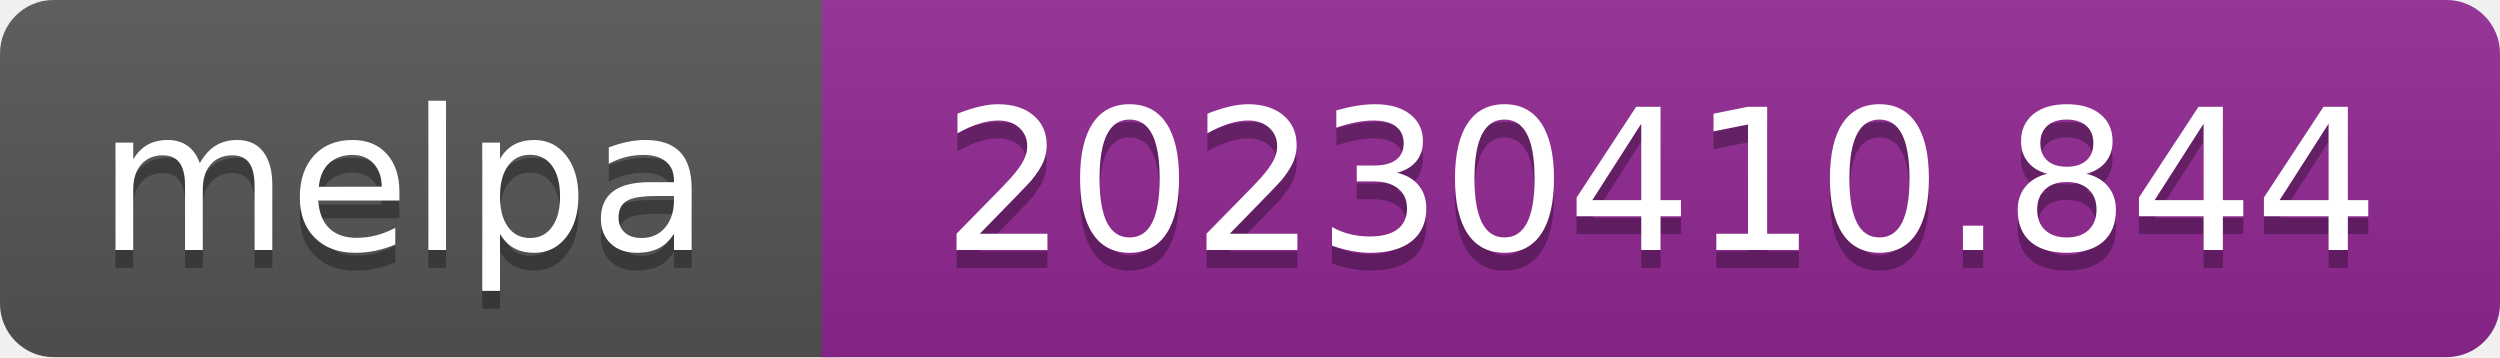
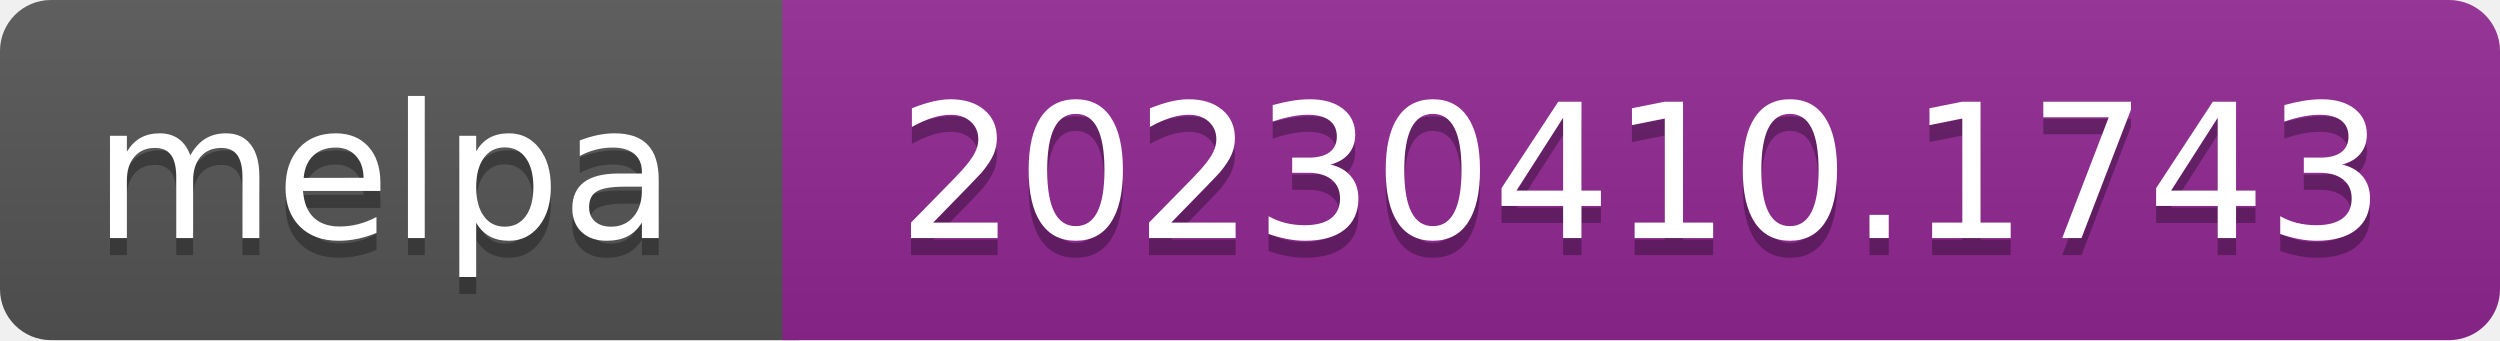
- <svg xmlns="http://www.w3.org/2000/svg" width="140" height="20" role="img" aria-label="melpa: 20230410.844">
+ <svg xmlns="http://www.w3.org/2000/svg" width="147" height="20" role="img" aria-label="melpa: 20230410.1743">
  <linearGradient id="s" x2="0" y2="100%">
    <stop offset="0" stop-color="#bbb" stop-opacity=".1" />
    <stop offset="1" stop-opacity=".1" />
  </linearGradient>
  <clipPath id="r">
-     <rect width="140" height="20" rx="3" fill="#fff" />
+     <rect width="147" height="20" rx="3" fill="#fff" />
  </clipPath>
  <g clip-path="url(#r)">
    <rect width="47" height="20" fill="#555" />
-     <rect x="46" width="140" height="20" fill="#922793" />
-     <rect width="140" height="20" fill="url(#s)" />
+     <rect x="46" width="147" height="20" fill="#922793" />
+     <rect width="147" height="20" fill="url(#s)" />
  </g>
  <g fill="#fff" text-anchor="middle" font-family="Verdana,Geneva,DejaVu Sans,sans-serif" font-size="110" text-rendering="geometricPrecision">
    <text aria-hidden="true" x="226" y="150" fill="#010101" fill-opacity=".3" transform="scale(.1)" textLength="343">melpa</text>
    <text x="226" y="140" transform="scale(.1)" fill="#fff" textLength="343">melpa</text>
-     <text aria-hidden="true" x="930" y="150" fill="#010101" fill-opacity=".3" transform="scale(.1)" textLength="805">20230410.844</text>
-     <text x="930" y="140" transform="scale(.1)" fill="#fff" textLength="805">20230410.844</text>
+     <text aria-hidden="true" x="965" y="150" fill="#010101" fill-opacity=".3" transform="scale(.1)" textLength="875">20230410.1743</text>
+     <text x="965" y="140" transform="scale(.1)" fill="#fff" textLength="875">20230410.1743</text>
  </g>
</svg>
